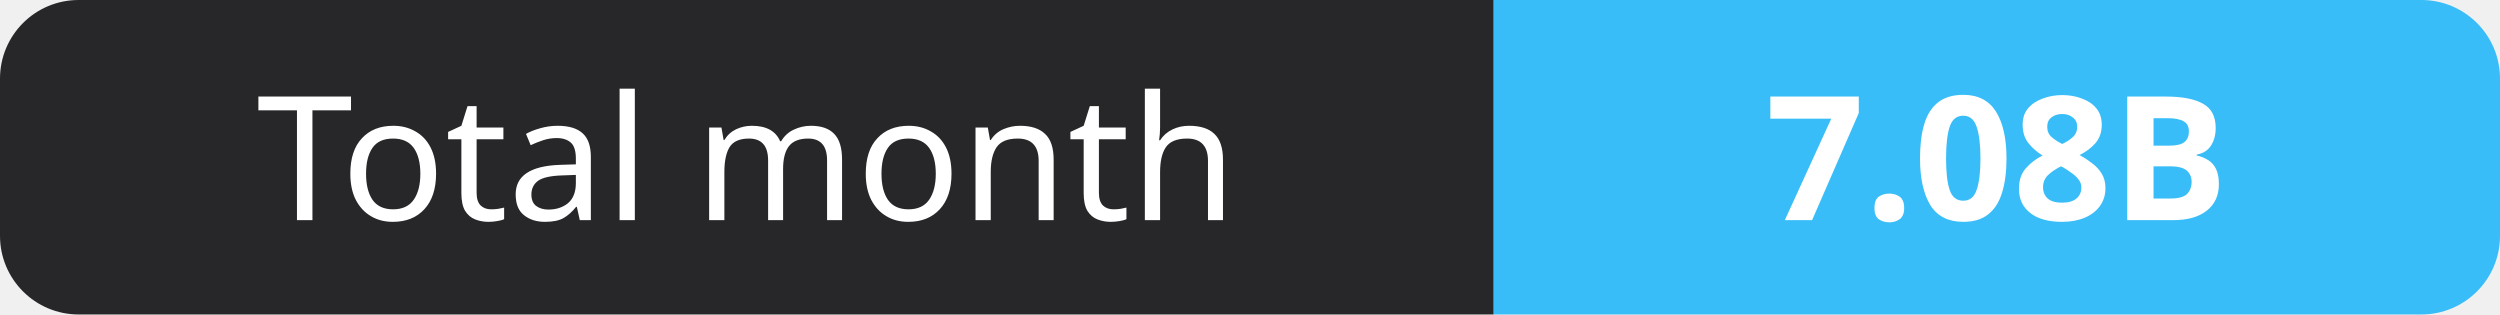
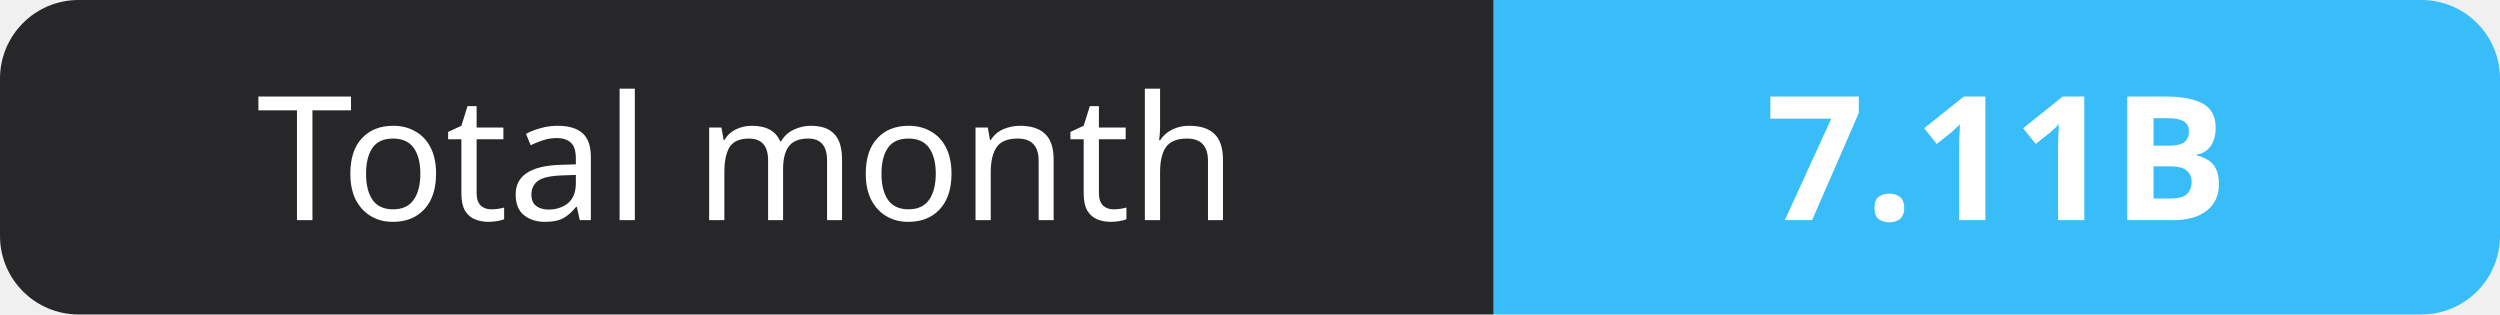
- <svg xmlns="http://www.w3.org/2000/svg" width="159" height="20" role="img" aria-label="Total month: 7.08B">
+ <svg xmlns="http://www.w3.org/2000/svg" width="159" height="20" role="img" aria-label="Total month: 7.11B">
  <clipPath id="r">
    <rect width="159" height="20" rx="5" fill="#fff" />
  </clipPath>
  <g clip-path="url(#r)">
    <rect width="95" height="20" fill="#27272a" />
    <rect x="95" width="64" height="20" fill="#38bdf8" />
  </g>
  <g fill="#fff" text-anchor="middle" font-family="Verdana,Geneva,sans-serif" font-size="11">
    <text x="47.5" y="14">Total month</text>
-     <text x="127.0" y="14" font-weight="700">7.08B</text>
+     <text x="127.0" y="14" font-weight="700">7.11B</text>
  </g>
</svg>
